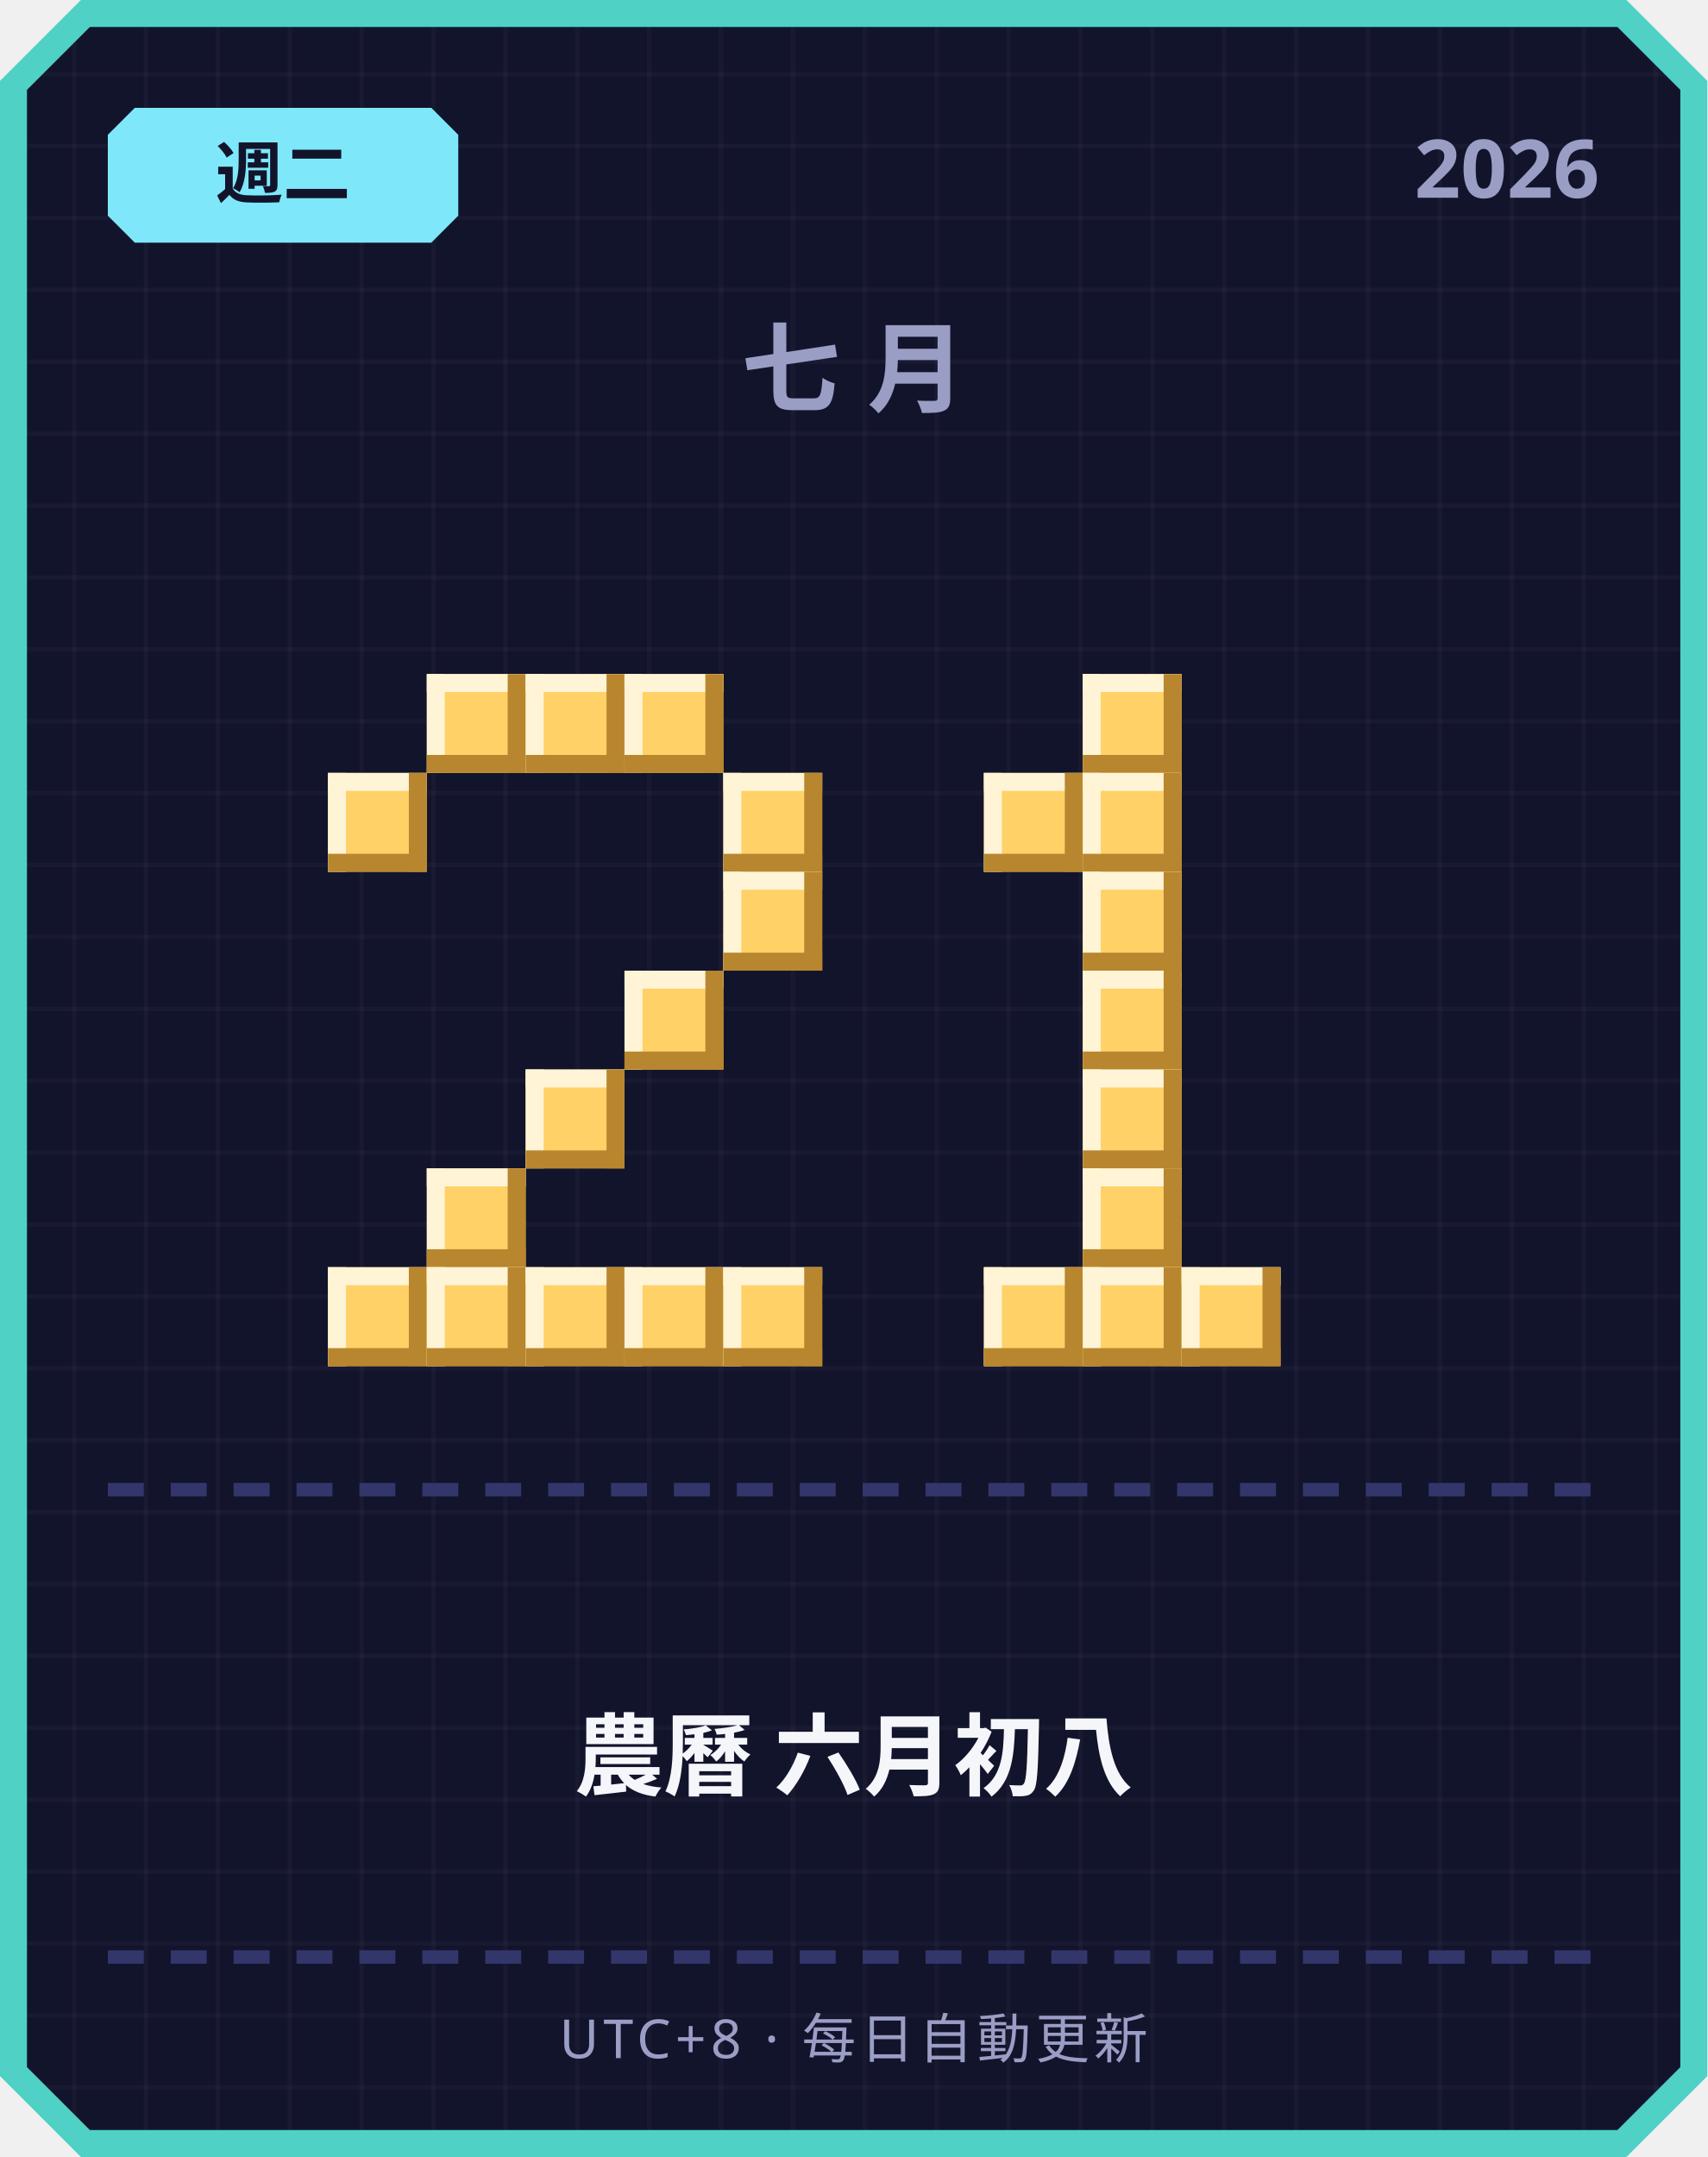
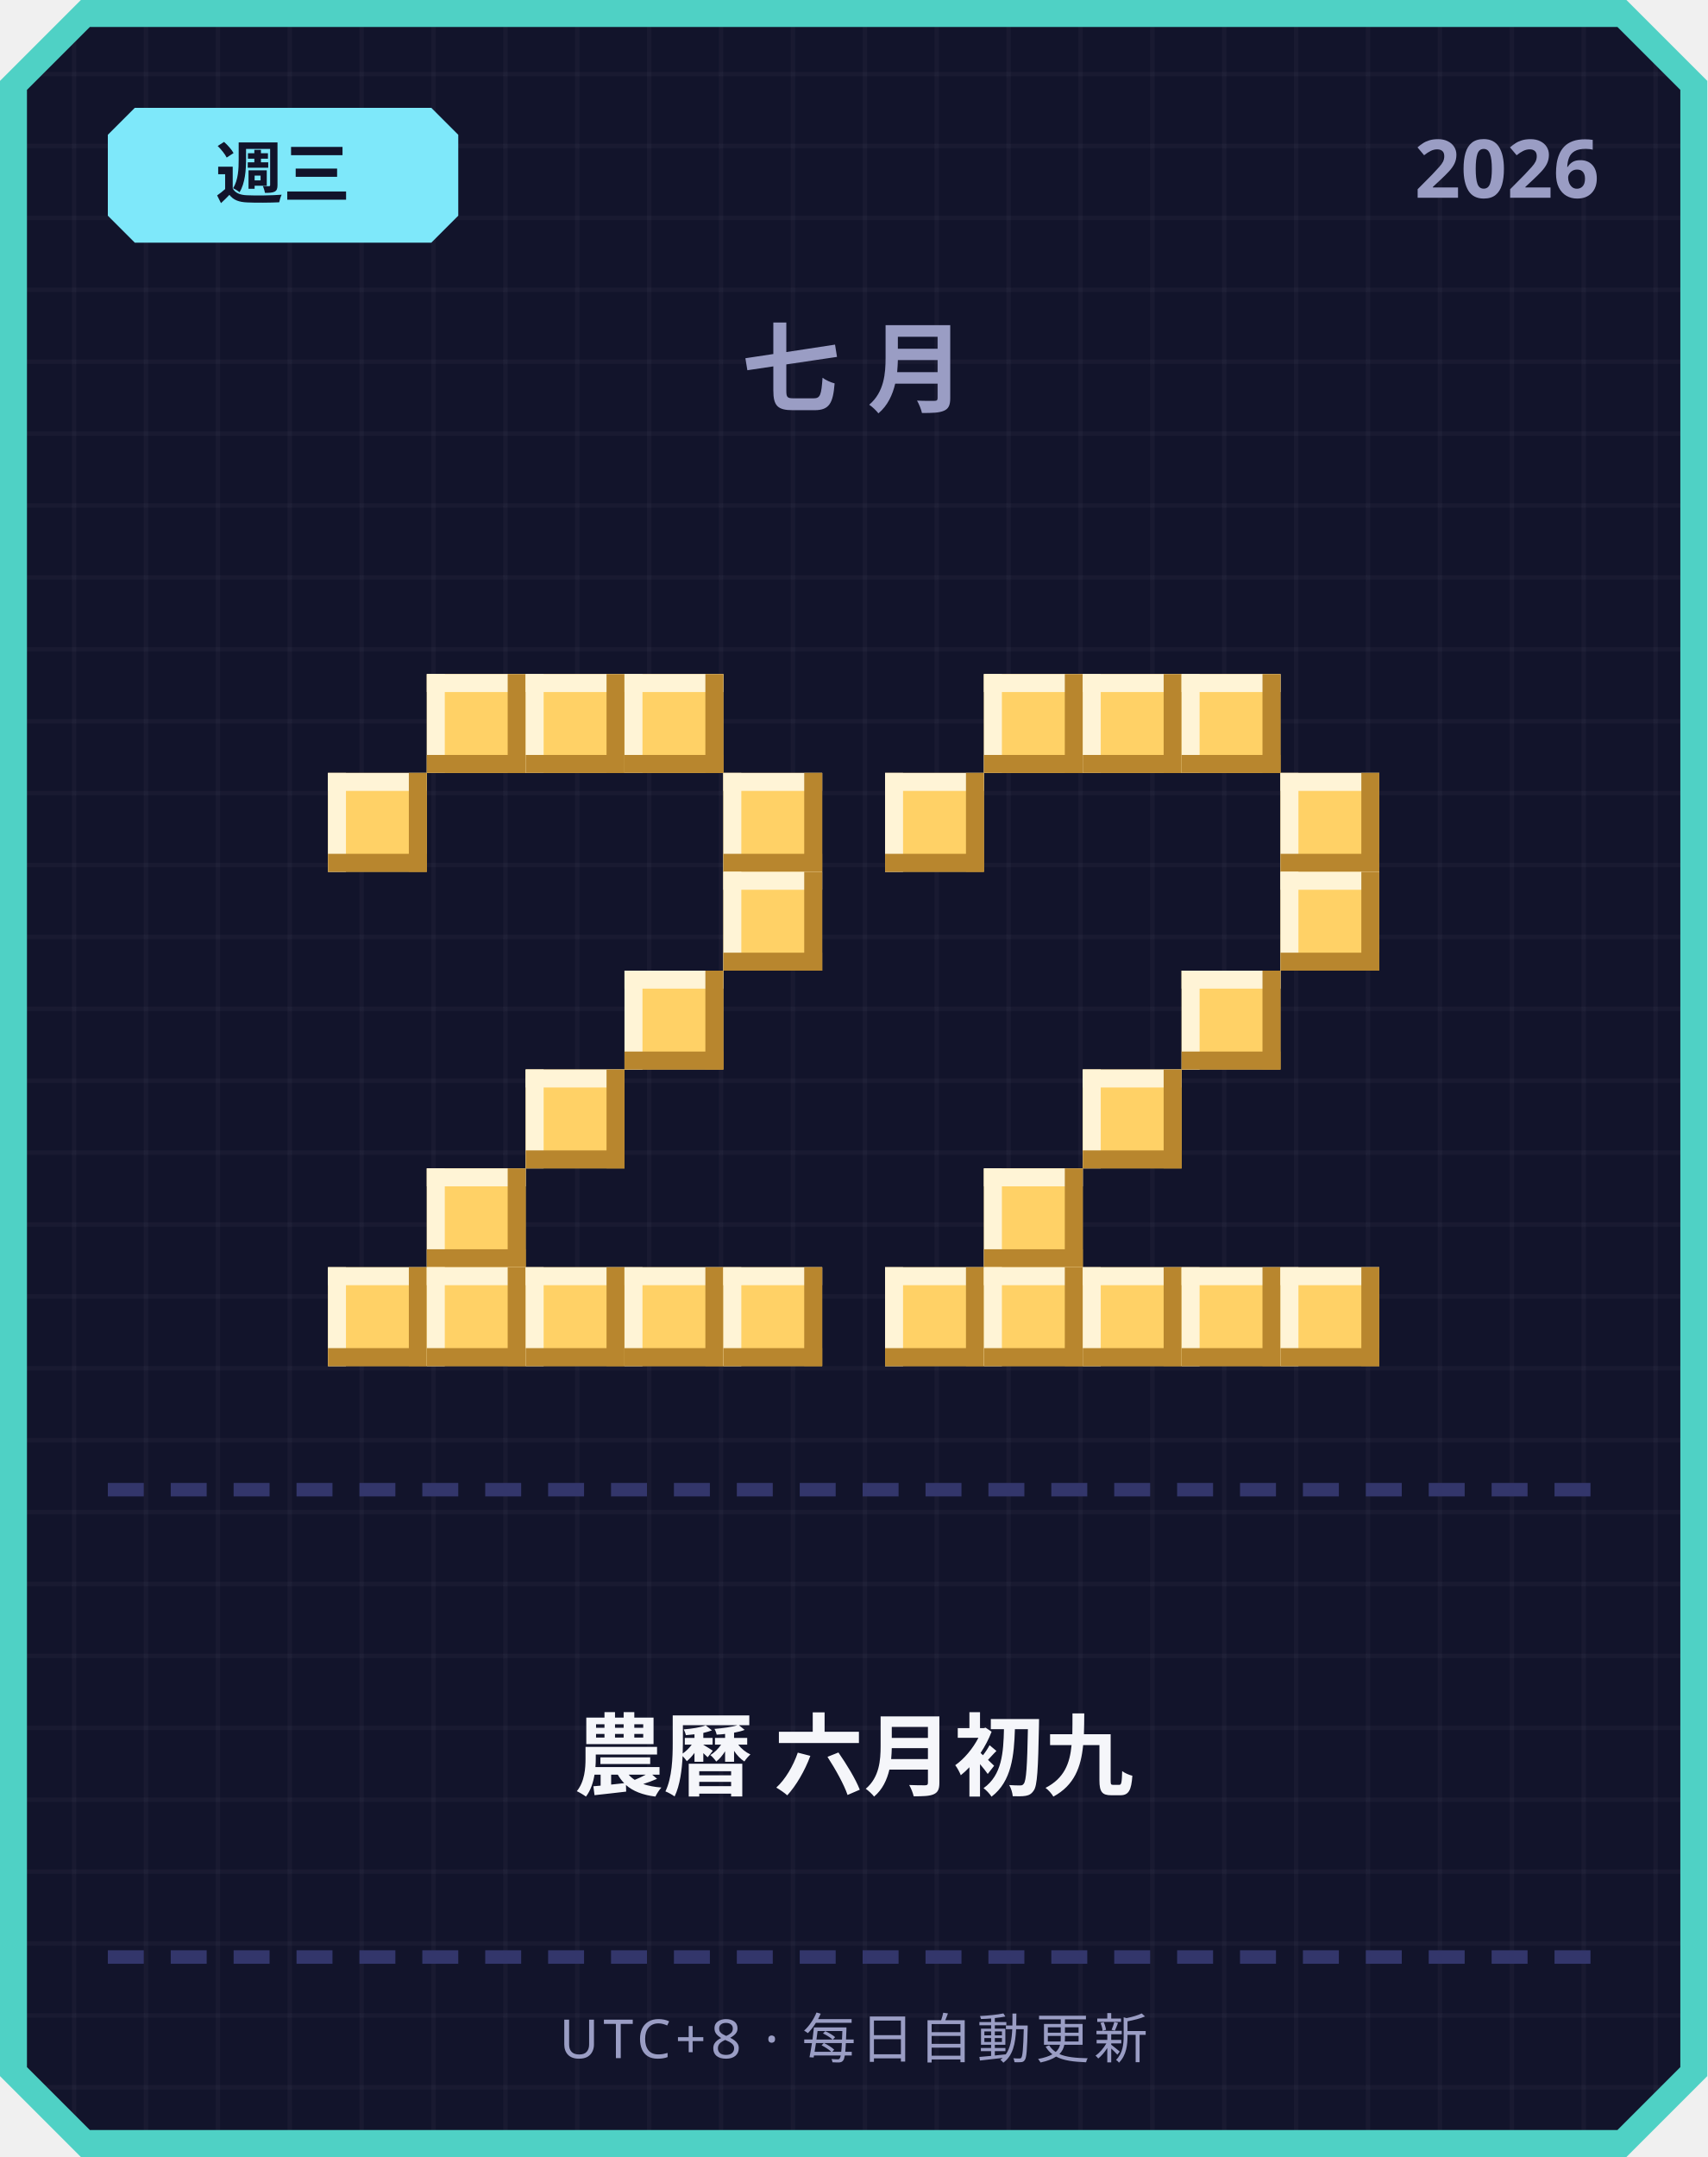
<svg xmlns="http://www.w3.org/2000/svg" width="380" height="480" viewBox="0 0 380 480">
  <defs>
    <pattern id="grid" width="16" height="16" patternUnits="userSpaceOnUse">
      <rect width="16" height="16" fill="#12142b" />
      <rect width="1" height="16" fill="#ffffff" opacity="0.03" />
      <rect width="16" height="1" fill="#ffffff" opacity="0.03" />
    </pattern>
  </defs>
  <path d="M 18,0 L 362,0 L 380,18 L 380,462 L 362,480 L 18,480 L 0,462 L 0,18 Z" fill="#4fd1c5" />
  <path d="M 20,6 L 360,6 L 374,20 L 374,460 L 360,474 L 20,474 L 6,460 L 6,20 Z" fill="url(#grid)" />
  <path d="M 30,24 L 96,24 L 102,30 L 102,48 L 96,54 L 30,54 L 24,48 L 24,30 Z" fill="#7ee8fa" />
-   <text x="63" y="44" text-anchor="middle" font-family="'Segoe UI', sans-serif" font-size="15" font-weight="700" fill="#12142b">週二</text>
+   <text x="63" y="44" text-anchor="middle" font-family="'Segoe UI', sans-serif" font-size="15" font-weight="700" fill="#12142b">週三</text>
  <text x="356" y="44" text-anchor="end" font-family="'Segoe UI', sans-serif" font-size="18" font-weight="700" fill="#9a9dc4">2026</text>
  <text x="190" y="90" text-anchor="middle" font-family="'Segoe UI', sans-serif" font-size="22" font-weight="700" letter-spacing="6" fill="#9a9dc4">七月</text>
  <rect x="95" y="150" width="22" height="22" fill="#ffd166" />
  <rect x="95" y="150" width="22" height="4" fill="#fff4d6" />
  <rect x="95" y="150" width="4" height="22" fill="#fff4d6" />
  <rect x="95" y="168" width="22" height="4" fill="#b8862e" />
  <rect x="113" y="150" width="4" height="22" fill="#b8862e" />
  <rect x="117" y="150" width="22" height="22" fill="#ffd166" />
  <rect x="117" y="150" width="22" height="4" fill="#fff4d6" />
  <rect x="117" y="150" width="4" height="22" fill="#fff4d6" />
  <rect x="117" y="168" width="22" height="4" fill="#b8862e" />
  <rect x="135" y="150" width="4" height="22" fill="#b8862e" />
  <rect x="139" y="150" width="22" height="22" fill="#ffd166" />
  <rect x="139" y="150" width="22" height="4" fill="#fff4d6" />
  <rect x="139" y="150" width="4" height="22" fill="#fff4d6" />
  <rect x="139" y="168" width="22" height="4" fill="#b8862e" />
  <rect x="157" y="150" width="4" height="22" fill="#b8862e" />
  <rect x="73" y="172" width="22" height="22" fill="#ffd166" />
  <rect x="73" y="172" width="22" height="4" fill="#fff4d6" />
  <rect x="73" y="172" width="4" height="22" fill="#fff4d6" />
  <rect x="73" y="190" width="22" height="4" fill="#b8862e" />
  <rect x="91" y="172" width="4" height="22" fill="#b8862e" />
  <rect x="161" y="172" width="22" height="22" fill="#ffd166" />
  <rect x="161" y="172" width="22" height="4" fill="#fff4d6" />
  <rect x="161" y="172" width="4" height="22" fill="#fff4d6" />
  <rect x="161" y="190" width="22" height="4" fill="#b8862e" />
  <rect x="179" y="172" width="4" height="22" fill="#b8862e" />
  <rect x="161" y="194" width="22" height="22" fill="#ffd166" />
  <rect x="161" y="194" width="22" height="4" fill="#fff4d6" />
  <rect x="161" y="194" width="4" height="22" fill="#fff4d6" />
  <rect x="161" y="212" width="22" height="4" fill="#b8862e" />
  <rect x="179" y="194" width="4" height="22" fill="#b8862e" />
  <rect x="139" y="216" width="22" height="22" fill="#ffd166" />
  <rect x="139" y="216" width="22" height="4" fill="#fff4d6" />
  <rect x="139" y="216" width="4" height="22" fill="#fff4d6" />
  <rect x="139" y="234" width="22" height="4" fill="#b8862e" />
  <rect x="157" y="216" width="4" height="22" fill="#b8862e" />
  <rect x="117" y="238" width="22" height="22" fill="#ffd166" />
  <rect x="117" y="238" width="22" height="4" fill="#fff4d6" />
  <rect x="117" y="238" width="4" height="22" fill="#fff4d6" />
  <rect x="117" y="256" width="22" height="4" fill="#b8862e" />
  <rect x="135" y="238" width="4" height="22" fill="#b8862e" />
  <rect x="95" y="260" width="22" height="22" fill="#ffd166" />
  <rect x="95" y="260" width="22" height="4" fill="#fff4d6" />
  <rect x="95" y="260" width="4" height="22" fill="#fff4d6" />
  <rect x="95" y="278" width="22" height="4" fill="#b8862e" />
  <rect x="113" y="260" width="4" height="22" fill="#b8862e" />
  <rect x="73" y="282" width="22" height="22" fill="#ffd166" />
  <rect x="73" y="282" width="22" height="4" fill="#fff4d6" />
  <rect x="73" y="282" width="4" height="22" fill="#fff4d6" />
  <rect x="73" y="300" width="22" height="4" fill="#b8862e" />
  <rect x="91" y="282" width="4" height="22" fill="#b8862e" />
  <rect x="95" y="282" width="22" height="22" fill="#ffd166" />
  <rect x="95" y="282" width="22" height="4" fill="#fff4d6" />
  <rect x="95" y="282" width="4" height="22" fill="#fff4d6" />
  <rect x="95" y="300" width="22" height="4" fill="#b8862e" />
  <rect x="113" y="282" width="4" height="22" fill="#b8862e" />
  <rect x="117" y="282" width="22" height="22" fill="#ffd166" />
  <rect x="117" y="282" width="22" height="4" fill="#fff4d6" />
  <rect x="117" y="282" width="4" height="22" fill="#fff4d6" />
  <rect x="117" y="300" width="22" height="4" fill="#b8862e" />
  <rect x="135" y="282" width="4" height="22" fill="#b8862e" />
  <rect x="139" y="282" width="22" height="22" fill="#ffd166" />
  <rect x="139" y="282" width="22" height="4" fill="#fff4d6" />
  <rect x="139" y="282" width="4" height="22" fill="#fff4d6" />
  <rect x="139" y="300" width="22" height="4" fill="#b8862e" />
  <rect x="157" y="282" width="4" height="22" fill="#b8862e" />
  <rect x="161" y="282" width="22" height="22" fill="#ffd166" />
  <rect x="161" y="282" width="22" height="4" fill="#fff4d6" />
  <rect x="161" y="282" width="4" height="22" fill="#fff4d6" />
  <rect x="161" y="300" width="22" height="4" fill="#b8862e" />
  <rect x="179" y="282" width="4" height="22" fill="#b8862e" />
+   <rect x="219" y="150" width="22" height="22" fill="#ffd166" />
+   <rect x="219" y="150" width="22" height="4" fill="#fff4d6" />
+   <rect x="219" y="150" width="4" height="22" fill="#fff4d6" />
+   <rect x="219" y="168" width="22" height="4" fill="#b8862e" />
+   <rect x="237" y="150" width="4" height="22" fill="#b8862e" />
  <rect x="241" y="150" width="22" height="22" fill="#ffd166" />
  <rect x="241" y="150" width="22" height="4" fill="#fff4d6" />
  <rect x="241" y="150" width="4" height="22" fill="#fff4d6" />
  <rect x="241" y="168" width="22" height="4" fill="#b8862e" />
  <rect x="259" y="150" width="4" height="22" fill="#b8862e" />
-   <rect x="219" y="172" width="22" height="22" fill="#ffd166" />
-   <rect x="219" y="172" width="22" height="4" fill="#fff4d6" />
-   <rect x="219" y="172" width="4" height="22" fill="#fff4d6" />
-   <rect x="219" y="190" width="22" height="4" fill="#b8862e" />
-   <rect x="237" y="172" width="4" height="22" fill="#b8862e" />
-   <rect x="241" y="172" width="22" height="22" fill="#ffd166" />
-   <rect x="241" y="172" width="22" height="4" fill="#fff4d6" />
-   <rect x="241" y="172" width="4" height="22" fill="#fff4d6" />
-   <rect x="241" y="190" width="22" height="4" fill="#b8862e" />
-   <rect x="259" y="172" width="4" height="22" fill="#b8862e" />
-   <rect x="241" y="194" width="22" height="22" fill="#ffd166" />
-   <rect x="241" y="194" width="22" height="4" fill="#fff4d6" />
-   <rect x="241" y="194" width="4" height="22" fill="#fff4d6" />
-   <rect x="241" y="212" width="22" height="4" fill="#b8862e" />
-   <rect x="259" y="194" width="4" height="22" fill="#b8862e" />
-   <rect x="241" y="216" width="22" height="22" fill="#ffd166" />
-   <rect x="241" y="216" width="22" height="4" fill="#fff4d6" />
-   <rect x="241" y="216" width="4" height="22" fill="#fff4d6" />
-   <rect x="241" y="234" width="22" height="4" fill="#b8862e" />
-   <rect x="259" y="216" width="4" height="22" fill="#b8862e" />
+   <rect x="263" y="150" width="22" height="22" fill="#ffd166" />
+   <rect x="263" y="150" width="22" height="4" fill="#fff4d6" />
+   <rect x="263" y="150" width="4" height="22" fill="#fff4d6" />
+   <rect x="263" y="168" width="22" height="4" fill="#b8862e" />
+   <rect x="281" y="150" width="4" height="22" fill="#b8862e" />
+   <rect x="197" y="172" width="22" height="22" fill="#ffd166" />
+   <rect x="197" y="172" width="22" height="4" fill="#fff4d6" />
+   <rect x="197" y="172" width="4" height="22" fill="#fff4d6" />
+   <rect x="197" y="190" width="22" height="4" fill="#b8862e" />
+   <rect x="215" y="172" width="4" height="22" fill="#b8862e" />
+   <rect x="285" y="172" width="22" height="22" fill="#ffd166" />
+   <rect x="285" y="172" width="22" height="4" fill="#fff4d6" />
+   <rect x="285" y="172" width="4" height="22" fill="#fff4d6" />
+   <rect x="285" y="190" width="22" height="4" fill="#b8862e" />
+   <rect x="303" y="172" width="4" height="22" fill="#b8862e" />
+   <rect x="285" y="194" width="22" height="22" fill="#ffd166" />
+   <rect x="285" y="194" width="22" height="4" fill="#fff4d6" />
+   <rect x="285" y="194" width="4" height="22" fill="#fff4d6" />
+   <rect x="285" y="212" width="22" height="4" fill="#b8862e" />
+   <rect x="303" y="194" width="4" height="22" fill="#b8862e" />
+   <rect x="263" y="216" width="22" height="22" fill="#ffd166" />
+   <rect x="263" y="216" width="22" height="4" fill="#fff4d6" />
+   <rect x="263" y="216" width="4" height="22" fill="#fff4d6" />
+   <rect x="263" y="234" width="22" height="4" fill="#b8862e" />
+   <rect x="281" y="216" width="4" height="22" fill="#b8862e" />
  <rect x="241" y="238" width="22" height="22" fill="#ffd166" />
  <rect x="241" y="238" width="22" height="4" fill="#fff4d6" />
  <rect x="241" y="238" width="4" height="22" fill="#fff4d6" />
  <rect x="241" y="256" width="22" height="4" fill="#b8862e" />
  <rect x="259" y="238" width="4" height="22" fill="#b8862e" />
-   <rect x="241" y="260" width="22" height="22" fill="#ffd166" />
-   <rect x="241" y="260" width="22" height="4" fill="#fff4d6" />
-   <rect x="241" y="260" width="4" height="22" fill="#fff4d6" />
-   <rect x="241" y="278" width="22" height="4" fill="#b8862e" />
-   <rect x="259" y="260" width="4" height="22" fill="#b8862e" />
+   <rect x="219" y="260" width="22" height="22" fill="#ffd166" />
+   <rect x="219" y="260" width="22" height="4" fill="#fff4d6" />
+   <rect x="219" y="260" width="4" height="22" fill="#fff4d6" />
+   <rect x="219" y="278" width="22" height="4" fill="#b8862e" />
+   <rect x="237" y="260" width="4" height="22" fill="#b8862e" />
+   <rect x="197" y="282" width="22" height="22" fill="#ffd166" />
+   <rect x="197" y="282" width="22" height="4" fill="#fff4d6" />
+   <rect x="197" y="282" width="4" height="22" fill="#fff4d6" />
+   <rect x="197" y="300" width="22" height="4" fill="#b8862e" />
+   <rect x="215" y="282" width="4" height="22" fill="#b8862e" />
  <rect x="219" y="282" width="22" height="22" fill="#ffd166" />
  <rect x="219" y="282" width="22" height="4" fill="#fff4d6" />
  <rect x="219" y="282" width="4" height="22" fill="#fff4d6" />
  <rect x="219" y="300" width="22" height="4" fill="#b8862e" />
  <rect x="237" y="282" width="4" height="22" fill="#b8862e" />
  <rect x="241" y="282" width="22" height="22" fill="#ffd166" />
  <rect x="241" y="282" width="22" height="4" fill="#fff4d6" />
  <rect x="241" y="282" width="4" height="22" fill="#fff4d6" />
  <rect x="241" y="300" width="22" height="4" fill="#b8862e" />
  <rect x="259" y="282" width="4" height="22" fill="#b8862e" />
  <rect x="263" y="282" width="22" height="22" fill="#ffd166" />
  <rect x="263" y="282" width="22" height="4" fill="#fff4d6" />
  <rect x="263" y="282" width="4" height="22" fill="#fff4d6" />
  <rect x="263" y="300" width="22" height="4" fill="#b8862e" />
  <rect x="281" y="282" width="4" height="22" fill="#b8862e" />
+   <rect x="285" y="282" width="22" height="22" fill="#ffd166" />
+   <rect x="285" y="282" width="22" height="4" fill="#fff4d6" />
+   <rect x="285" y="282" width="4" height="22" fill="#fff4d6" />
+   <rect x="285" y="300" width="22" height="4" fill="#b8862e" />
+   <rect x="303" y="282" width="4" height="22" fill="#b8862e" />
  <rect x="24" y="330" width="8" height="3" fill="#33366b" />
  <rect x="38" y="330" width="8" height="3" fill="#33366b" />
  <rect x="52" y="330" width="8" height="3" fill="#33366b" />
  <rect x="66" y="330" width="8" height="3" fill="#33366b" />
  <rect x="80" y="330" width="8" height="3" fill="#33366b" />
  <rect x="94" y="330" width="8" height="3" fill="#33366b" />
  <rect x="108" y="330" width="8" height="3" fill="#33366b" />
  <rect x="122" y="330" width="8" height="3" fill="#33366b" />
  <rect x="136" y="330" width="8" height="3" fill="#33366b" />
  <rect x="150" y="330" width="8" height="3" fill="#33366b" />
  <rect x="164" y="330" width="8" height="3" fill="#33366b" />
  <rect x="178" y="330" width="8" height="3" fill="#33366b" />
  <rect x="192" y="330" width="8" height="3" fill="#33366b" />
  <rect x="206" y="330" width="8" height="3" fill="#33366b" />
  <rect x="220" y="330" width="8" height="3" fill="#33366b" />
  <rect x="234" y="330" width="8" height="3" fill="#33366b" />
  <rect x="248" y="330" width="8" height="3" fill="#33366b" />
  <rect x="262" y="330" width="8" height="3" fill="#33366b" />
  <rect x="276" y="330" width="8" height="3" fill="#33366b" />
  <rect x="290" y="330" width="8" height="3" fill="#33366b" />
  <rect x="304" y="330" width="8" height="3" fill="#33366b" />
  <rect x="318" y="330" width="8" height="3" fill="#33366b" />
  <rect x="332" y="330" width="8" height="3" fill="#33366b" />
  <rect x="346" y="330" width="8" height="3" fill="#33366b" />
-   <text x="190" y="398" text-anchor="middle" font-family="'Segoe UI', 'Microsoft JhengHei', sans-serif" font-size="20" font-weight="700" fill="#f5f6fa">農曆 六月初八</text>
+   <text x="190" y="398" text-anchor="middle" font-family="'Segoe UI', 'Microsoft JhengHei', sans-serif" font-size="20" font-weight="700" fill="#f5f6fa">農曆 六月初九</text>
  <rect x="24" y="434" width="8" height="3" fill="#33366b" />
  <rect x="38" y="434" width="8" height="3" fill="#33366b" />
  <rect x="52" y="434" width="8" height="3" fill="#33366b" />
  <rect x="66" y="434" width="8" height="3" fill="#33366b" />
  <rect x="80" y="434" width="8" height="3" fill="#33366b" />
  <rect x="94" y="434" width="8" height="3" fill="#33366b" />
  <rect x="108" y="434" width="8" height="3" fill="#33366b" />
  <rect x="122" y="434" width="8" height="3" fill="#33366b" />
  <rect x="136" y="434" width="8" height="3" fill="#33366b" />
  <rect x="150" y="434" width="8" height="3" fill="#33366b" />
  <rect x="164" y="434" width="8" height="3" fill="#33366b" />
  <rect x="178" y="434" width="8" height="3" fill="#33366b" />
  <rect x="192" y="434" width="8" height="3" fill="#33366b" />
  <rect x="206" y="434" width="8" height="3" fill="#33366b" />
  <rect x="220" y="434" width="8" height="3" fill="#33366b" />
  <rect x="234" y="434" width="8" height="3" fill="#33366b" />
  <rect x="248" y="434" width="8" height="3" fill="#33366b" />
  <rect x="262" y="434" width="8" height="3" fill="#33366b" />
  <rect x="276" y="434" width="8" height="3" fill="#33366b" />
  <rect x="290" y="434" width="8" height="3" fill="#33366b" />
  <rect x="304" y="434" width="8" height="3" fill="#33366b" />
  <rect x="318" y="434" width="8" height="3" fill="#33366b" />
  <rect x="332" y="434" width="8" height="3" fill="#33366b" />
  <rect x="346" y="434" width="8" height="3" fill="#33366b" />
  <text x="190" y="458" text-anchor="middle" font-family="'Segoe UI', sans-serif" font-size="12" letter-spacing="1" fill="#9a9dc4">UTC+8 · 每日自動更新</text>
</svg>
